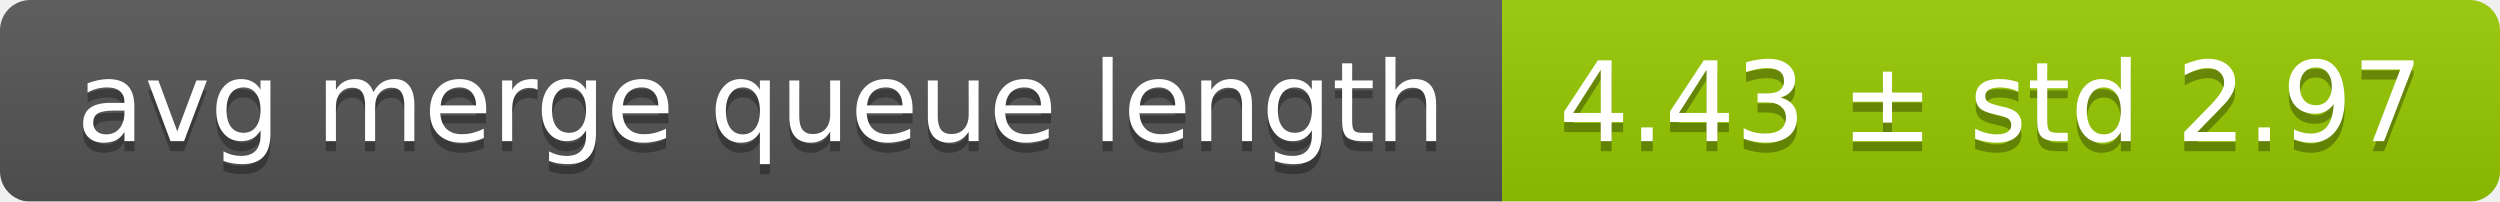
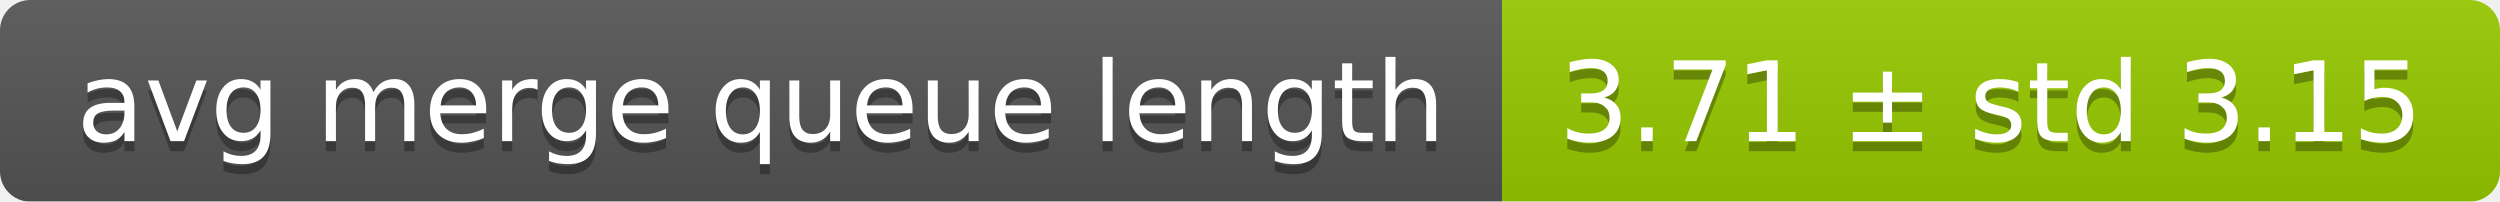
<svg xmlns="http://www.w3.org/2000/svg" width="248" height="20">
  <linearGradient id="smooth" x2="0" y2="100%">
    <stop offset="0" stop-color="#bbb" stop-opacity=".1" />
    <stop offset="1" stop-opacity=".1" />
  </linearGradient>
  <mask id="round">
    <rect width="248" height="20" rx="3" fill="#fff" />
  </mask>
  <g mask="url(#round)">
    <rect width="149" height="20" fill="#555" />
    <rect x="149" width="99" height="20" fill="#97ca00" />
    <rect width="248" height="20" fill="url(#smooth)" />
  </g>
  <g fill="#fff" text-anchor="middle" font-family="DejaVu Sans,Verdana,Geneva,sans-serif" font-size="11">
    <text x="75.5" y="15" fill="#010101" fill-opacity=".3">avg merge queue length</text>
    <text x="75.5" y="14">avg merge queue length</text>
-     <text x="197.5" y="15" fill="#010101" fill-opacity=".3">4.43 ± std 2.97</text>
-     <text x="197.5" y="14">4.43 ± std 2.97</text>
+     <text x="197.5" y="15" fill="#010101" fill-opacity=".3">3.71 ± std 3.15</text>
+     <text x="197.5" y="14">3.71 ± std 3.15</text>
  </g>
</svg>
